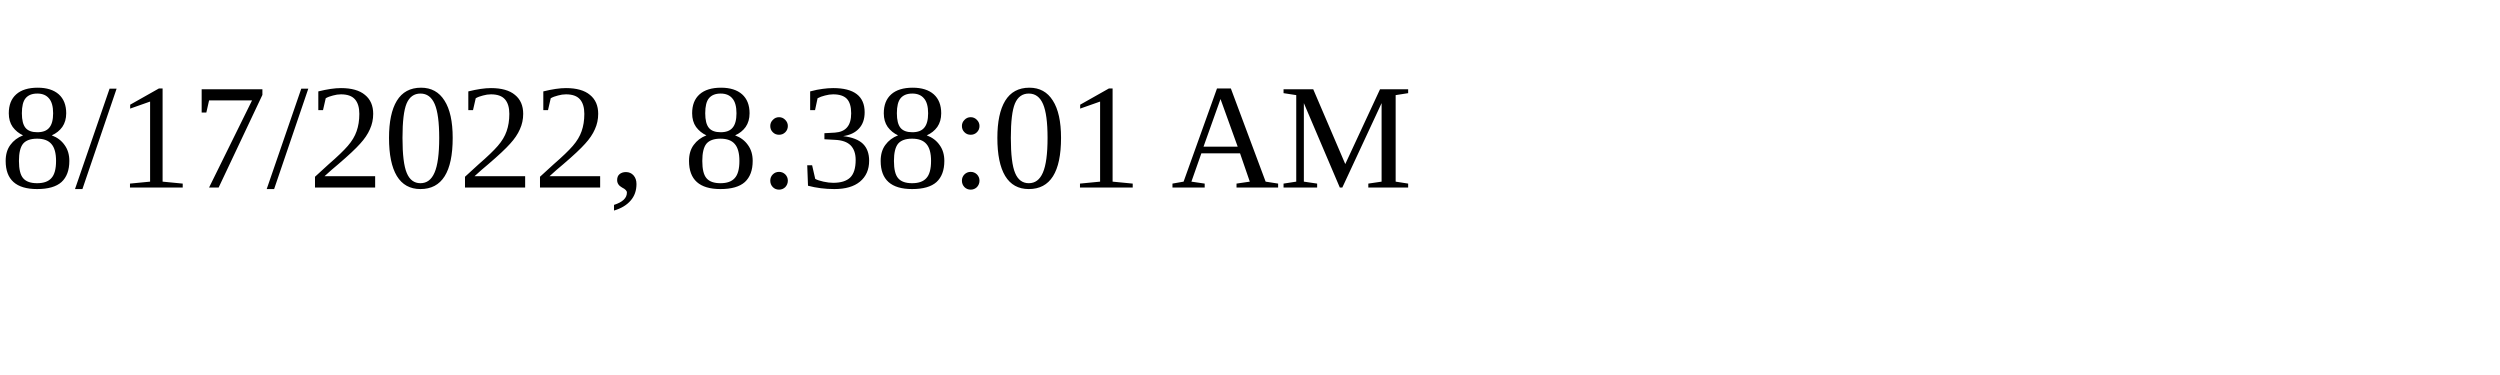
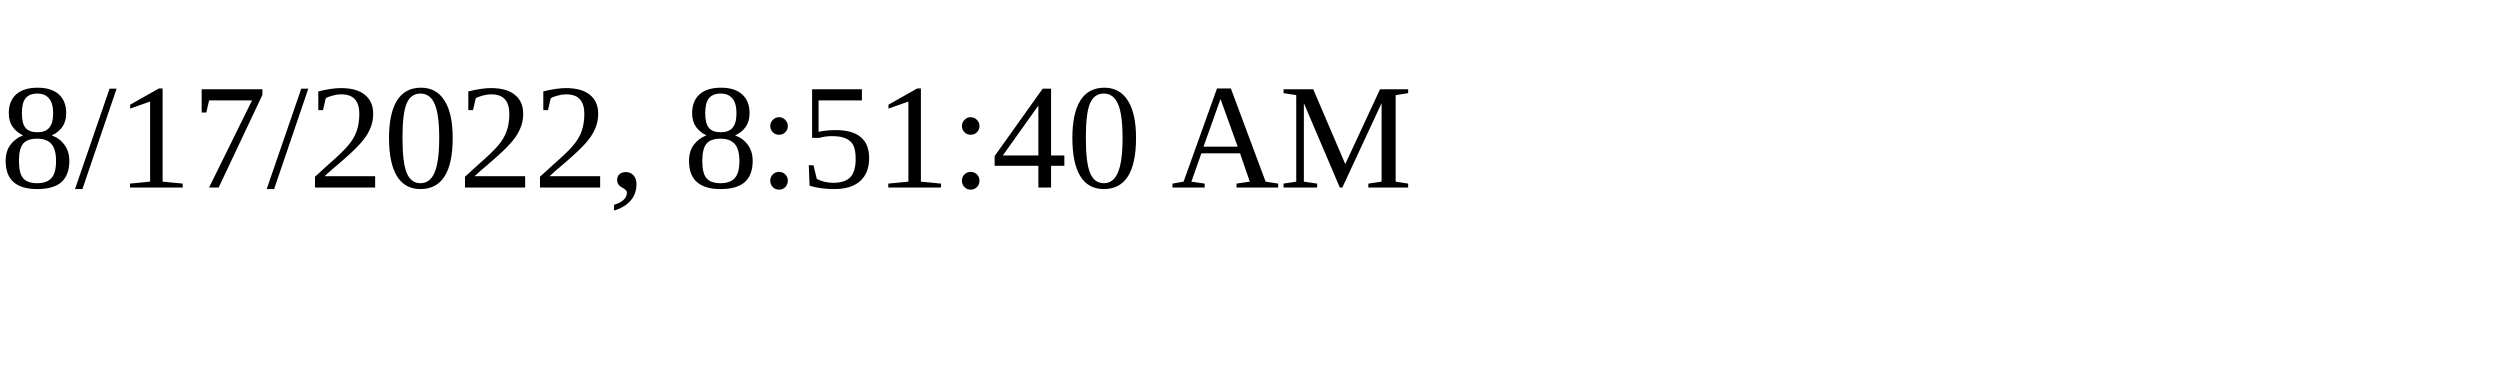
<svg xmlns="http://www.w3.org/2000/svg" height="30" width="200">
-   <text x="0" y="15">8/17/2022, 8:38:01 AM</text>
+   <text x="0" y="15">8/17/2022, 8:51:40 AM</text>
</svg>
